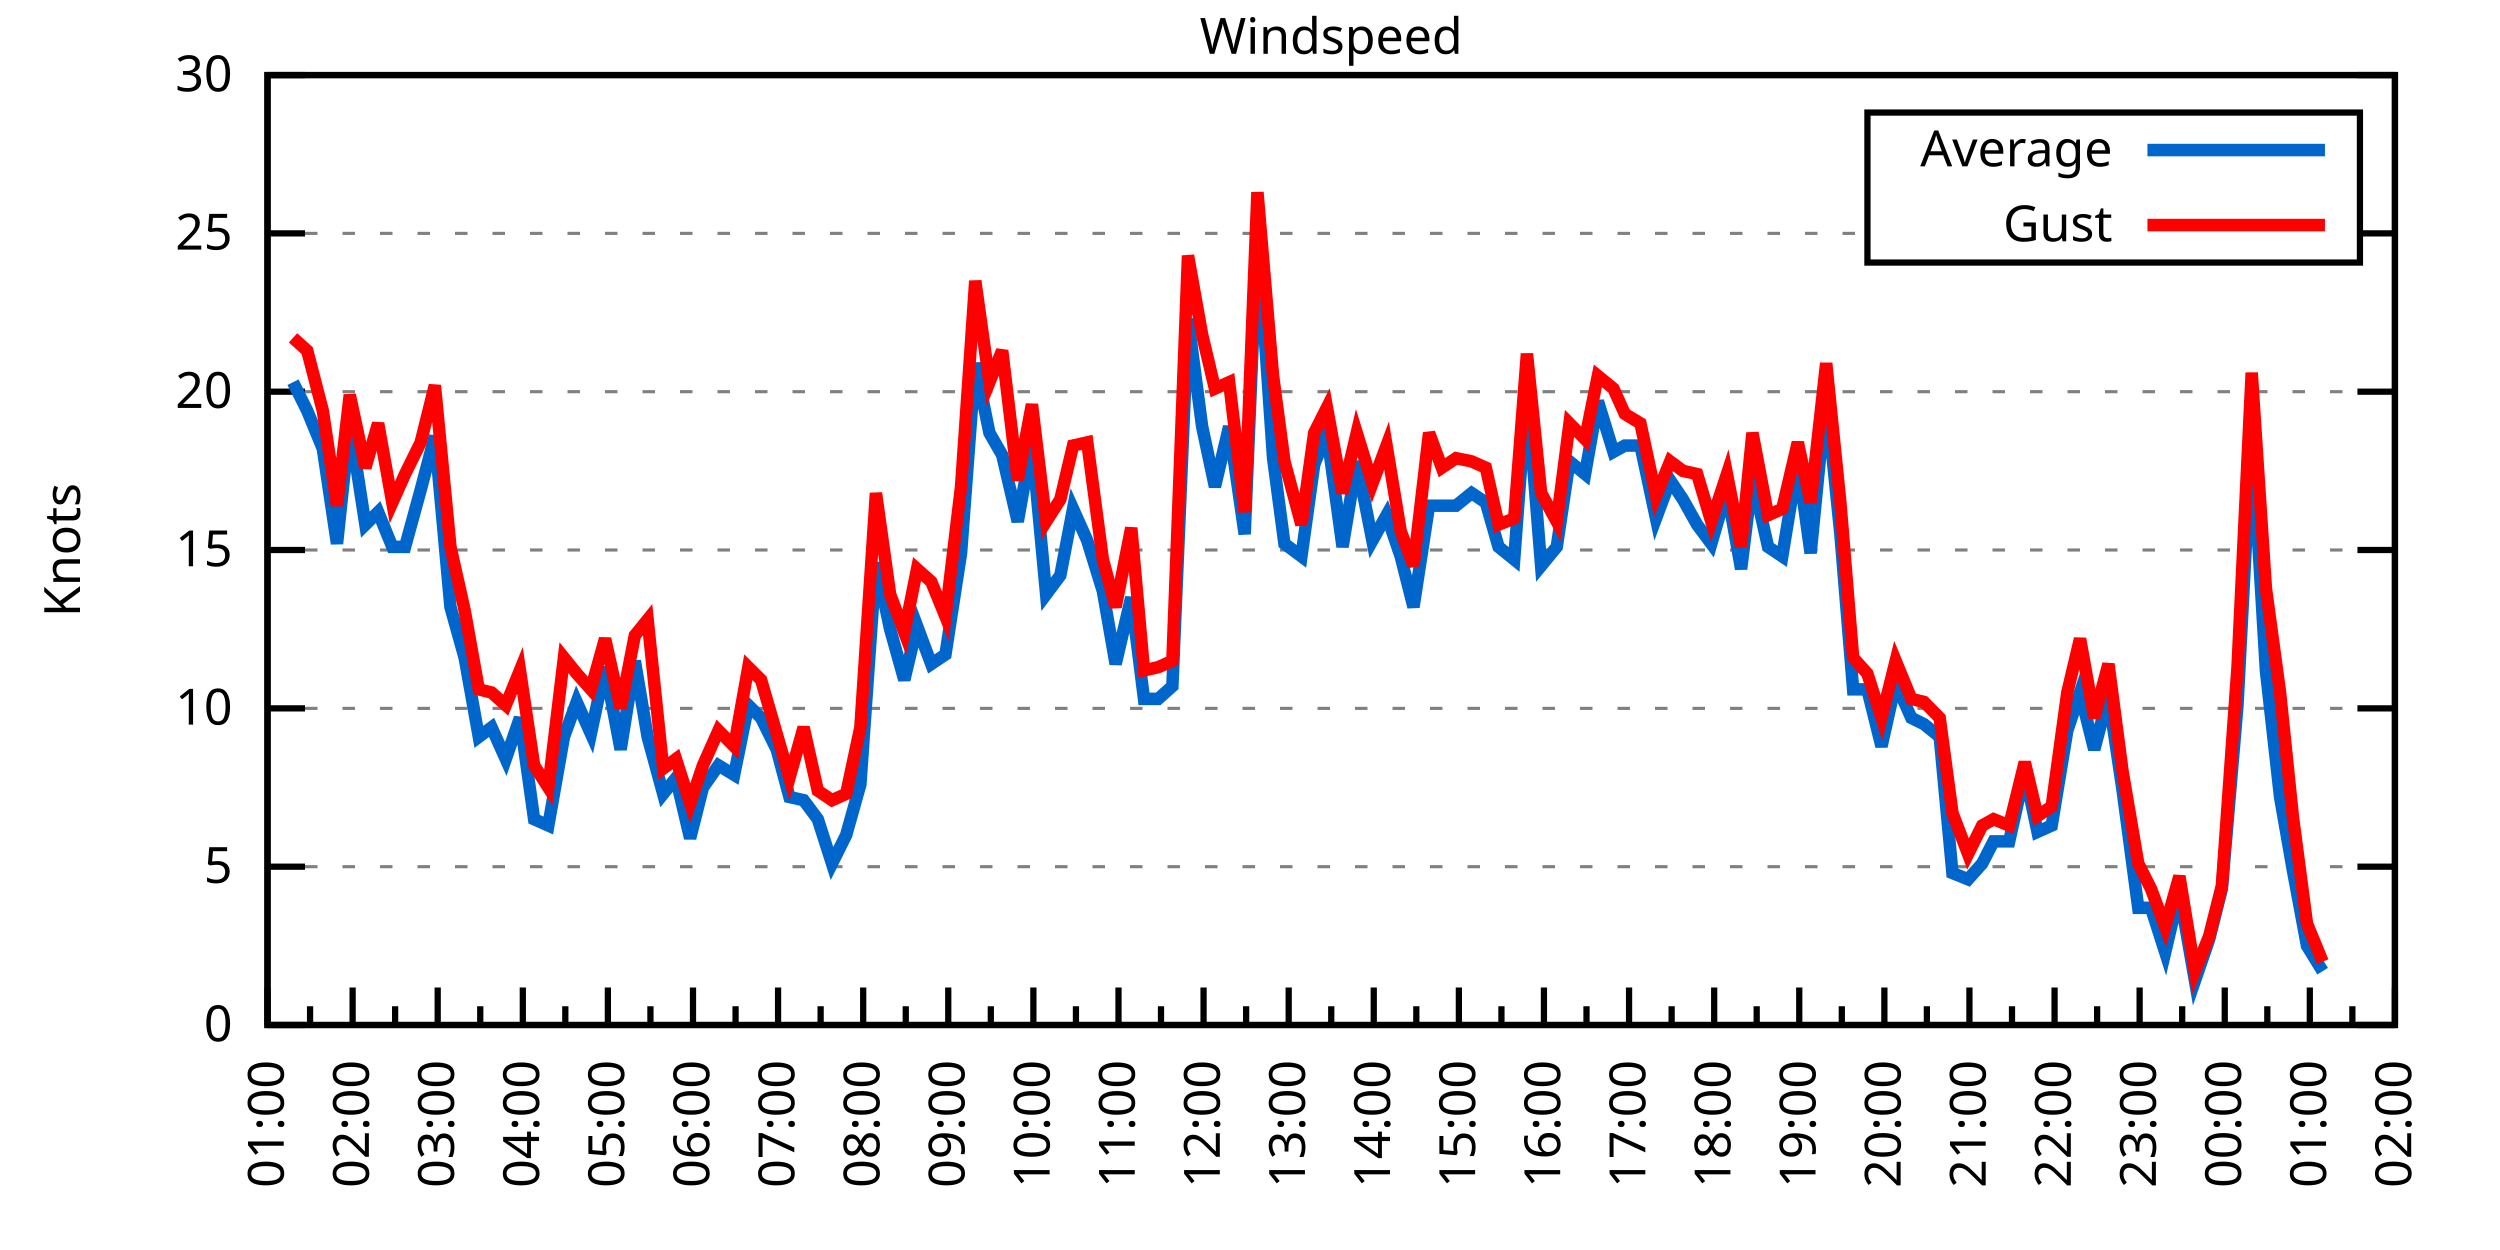
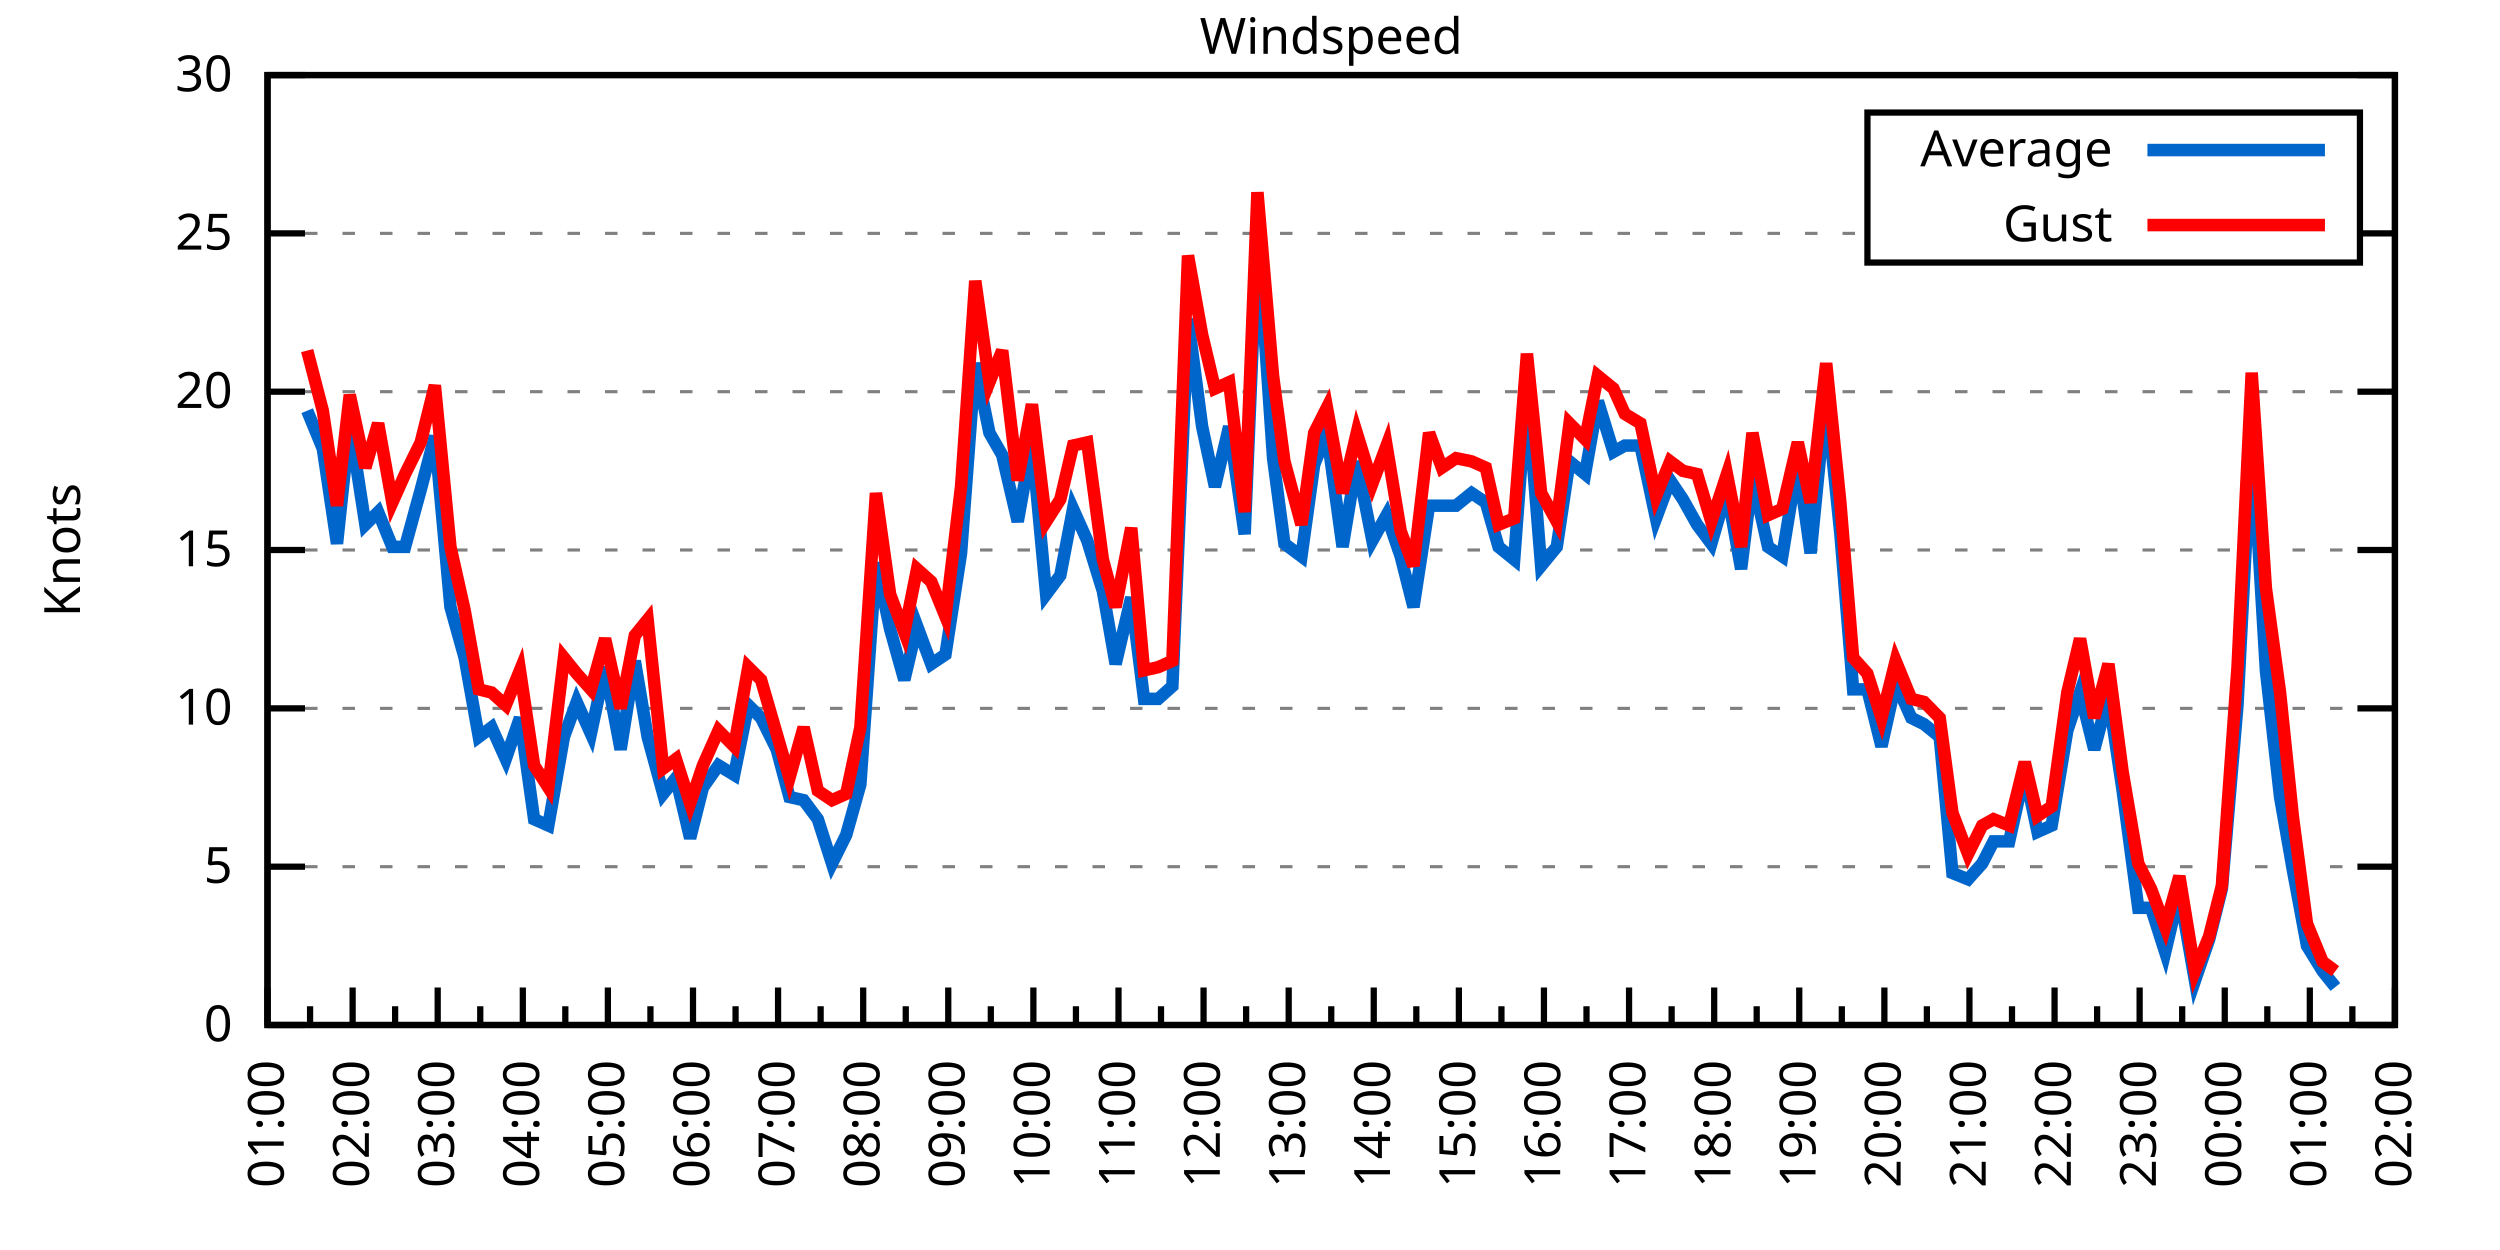
<svg xmlns="http://www.w3.org/2000/svg" xmlns:xlink="http://www.w3.org/1999/xlink" width="400" height="200" viewBox="0 0 400 200">
  <g id="gnuplot_canvas">
    <rect x="0" y="0" width="400" height="200" fill="none" />
    <defs>
      <circle id="gpDot" r="0.5" stroke-width="0.5" stroke="currentColor" />
      <path id="gpPt0" stroke-width="0.333" stroke="currentColor" d="M-1,0 h2 M0,-1 v2" />
      <path id="gpPt1" stroke-width="0.333" stroke="currentColor" d="M-1,-1 L1,1 M1,-1 L-1,1" />
      <path id="gpPt2" stroke-width="0.333" stroke="currentColor" d="M-1,0 L1,0 M0,-1 L0,1 M-1,-1 L1,1 M-1,1 L1,-1" />
      <rect id="gpPt3" stroke-width="0.333" stroke="currentColor" x="-1" y="-1" width="2" height="2" />
      <rect id="gpPt4" stroke-width="0.333" stroke="currentColor" fill="currentColor" x="-1" y="-1" width="2" height="2" />
      <circle id="gpPt5" stroke-width="0.333" stroke="currentColor" cx="0" cy="0" r="1" />
      <use xlink:href="#gpPt5" id="gpPt6" fill="currentColor" stroke="none" />
      <path id="gpPt7" stroke-width="0.333" stroke="currentColor" d="M0,-1.33 L-1.33,0.67 L1.33,0.67 z" />
      <use xlink:href="#gpPt7" id="gpPt8" fill="currentColor" stroke="none" />
      <use xlink:href="#gpPt7" id="gpPt9" stroke="currentColor" transform="rotate(180)" />
      <use xlink:href="#gpPt9" id="gpPt10" fill="currentColor" stroke="none" />
      <use xlink:href="#gpPt3" id="gpPt11" stroke="currentColor" transform="rotate(45)" />
      <use xlink:href="#gpPt11" id="gpPt12" fill="currentColor" stroke="none" />
      <path id="gpPt13" stroke-width="0.333" stroke="currentColor" d="M0,1.330 L1.265,0.411 L0.782,-1.067 L-0.782,-1.076 L-1.265,0.411 z" />
      <use xlink:href="#gpPt13" id="gpPt14" fill="currentColor" stroke="none" />
      <filter id="textbox" filterUnits="objectBoundingBox" x="0" y="0" height="1" width="1">
        <feFlood flood-color="white" flood-opacity="1" result="bgnd" />
        <feComposite in="SourceGraphic" in2="bgnd" operator="atop" />
      </filter>
      <filter id="greybox" filterUnits="objectBoundingBox" x="0" y="0" height="1" width="1">
        <feFlood flood-color="lightgrey" flood-opacity="1" result="grey" />
        <feComposite in="SourceGraphic" in2="grey" operator="atop" />
      </filter>
    </defs>
    <g fill="none" color="white" stroke="currentColor" stroke-width="1.00" stroke-linecap="butt" stroke-linejoin="miter">
</g>
    <g fill="none" color="black" stroke="currentColor" stroke-width="1.00" stroke-linecap="butt" stroke-linejoin="miter">
      <g stroke="none" shape-rendering="crispEdges">
        <polygon fill="rgb(255, 255, 255)" points="42.80,164.00 383.18,164.00 383.18,12.02 42.80,12.02 " />
      </g>
    </g>
    <g fill="none" color="black" stroke="currentColor" stroke-width="1.00" stroke-linecap="butt" stroke-linejoin="miter">
</g>
    <g fill="none" color="black" stroke="black" stroke-width="0.50" stroke-linecap="butt" stroke-linejoin="miter">
</g>
    <g fill="none" color="gray" stroke="currentColor" stroke-width="0.50" stroke-linecap="butt" stroke-linejoin="miter">
      <path stroke="gray" stroke-dasharray="2,4" class="gridline" d="M42.80,164.00 L383.19,164.00  " />
    </g>
    <g fill="none" color="gray" stroke="gray" stroke-width="1.00" stroke-linecap="butt" stroke-linejoin="miter">
</g>
    <g fill="none" color="black" stroke="currentColor" stroke-width="1.00" stroke-linecap="butt" stroke-linejoin="miter">
      <path stroke="black" d="M42.80,164.00 L48.80,164.00 M383.19,164.00 L377.19,164.00  " />
      <g transform="translate(37.20,166.60)" stroke="none" fill="black" font-family="Sans" font-size="8.00" text-anchor="end">
        <text>
          <tspan font-family="Sans"> 0</tspan>
        </text>
      </g>
    </g>
    <g fill="none" color="black" stroke="currentColor" stroke-width="1.00" stroke-linecap="butt" stroke-linejoin="miter">
</g>
    <g fill="none" color="black" stroke="black" stroke-width="0.50" stroke-linecap="butt" stroke-linejoin="miter">
</g>
    <g fill="none" color="gray" stroke="currentColor" stroke-width="0.50" stroke-linecap="butt" stroke-linejoin="miter">
      <path stroke="gray" stroke-dasharray="2,4" class="gridline" d="M42.80,138.67 L383.19,138.67  " />
    </g>
    <g fill="none" color="gray" stroke="gray" stroke-width="1.00" stroke-linecap="butt" stroke-linejoin="miter">
</g>
    <g fill="none" color="black" stroke="currentColor" stroke-width="1.00" stroke-linecap="butt" stroke-linejoin="miter">
      <path stroke="black" d="M42.80,138.67 L48.80,138.67 M383.19,138.67 L377.19,138.67  " />
      <g transform="translate(37.20,141.27)" stroke="none" fill="black" font-family="Sans" font-size="8.00" text-anchor="end">
        <text>
          <tspan font-family="Sans"> 5</tspan>
        </text>
      </g>
    </g>
    <g fill="none" color="black" stroke="currentColor" stroke-width="1.00" stroke-linecap="butt" stroke-linejoin="miter">
</g>
    <g fill="none" color="black" stroke="black" stroke-width="0.50" stroke-linecap="butt" stroke-linejoin="miter">
</g>
    <g fill="none" color="gray" stroke="currentColor" stroke-width="0.50" stroke-linecap="butt" stroke-linejoin="miter">
      <path stroke="gray" stroke-dasharray="2,4" class="gridline" d="M42.80,113.34 L383.19,113.34  " />
    </g>
    <g fill="none" color="gray" stroke="gray" stroke-width="1.00" stroke-linecap="butt" stroke-linejoin="miter">
</g>
    <g fill="none" color="black" stroke="currentColor" stroke-width="1.00" stroke-linecap="butt" stroke-linejoin="miter">
      <path stroke="black" d="M42.80,113.34 L48.80,113.34 M383.19,113.34 L377.19,113.34  " />
      <g transform="translate(37.20,115.94)" stroke="none" fill="black" font-family="Sans" font-size="8.00" text-anchor="end">
        <text>
          <tspan font-family="Sans"> 10</tspan>
        </text>
      </g>
    </g>
    <g fill="none" color="black" stroke="currentColor" stroke-width="1.00" stroke-linecap="butt" stroke-linejoin="miter">
</g>
    <g fill="none" color="black" stroke="black" stroke-width="0.50" stroke-linecap="butt" stroke-linejoin="miter">
</g>
    <g fill="none" color="gray" stroke="currentColor" stroke-width="0.50" stroke-linecap="butt" stroke-linejoin="miter">
      <path stroke="gray" stroke-dasharray="2,4" class="gridline" d="M42.80,88.00 L383.19,88.00  " />
    </g>
    <g fill="none" color="gray" stroke="gray" stroke-width="1.00" stroke-linecap="butt" stroke-linejoin="miter">
</g>
    <g fill="none" color="black" stroke="currentColor" stroke-width="1.00" stroke-linecap="butt" stroke-linejoin="miter">
      <path stroke="black" d="M42.80,88.00 L48.80,88.00 M383.19,88.00 L377.19,88.00  " />
      <g transform="translate(37.20,90.60)" stroke="none" fill="black" font-family="Sans" font-size="8.00" text-anchor="end">
        <text>
          <tspan font-family="Sans"> 15</tspan>
        </text>
      </g>
    </g>
    <g fill="none" color="black" stroke="currentColor" stroke-width="1.00" stroke-linecap="butt" stroke-linejoin="miter">
</g>
    <g fill="none" color="black" stroke="black" stroke-width="0.50" stroke-linecap="butt" stroke-linejoin="miter">
</g>
    <g fill="none" color="gray" stroke="currentColor" stroke-width="0.50" stroke-linecap="butt" stroke-linejoin="miter">
      <path stroke="gray" stroke-dasharray="2,4" class="gridline" d="M42.80,62.67 L383.19,62.67  " />
    </g>
    <g fill="none" color="gray" stroke="gray" stroke-width="1.00" stroke-linecap="butt" stroke-linejoin="miter">
</g>
    <g fill="none" color="black" stroke="currentColor" stroke-width="1.00" stroke-linecap="butt" stroke-linejoin="miter">
      <path stroke="black" d="M42.80,62.67 L48.80,62.67 M383.19,62.67 L377.19,62.67  " />
      <g transform="translate(37.20,65.27)" stroke="none" fill="black" font-family="Sans" font-size="8.00" text-anchor="end">
        <text>
          <tspan font-family="Sans"> 20</tspan>
        </text>
      </g>
    </g>
    <g fill="none" color="black" stroke="currentColor" stroke-width="1.00" stroke-linecap="butt" stroke-linejoin="miter">
</g>
    <g fill="none" color="black" stroke="black" stroke-width="0.50" stroke-linecap="butt" stroke-linejoin="miter">
</g>
    <g fill="none" color="gray" stroke="currentColor" stroke-width="0.50" stroke-linecap="butt" stroke-linejoin="miter">
      <path stroke="gray" stroke-dasharray="2,4" class="gridline" d="M42.80,37.34 L298.79,37.34 M377.59,37.34 L383.19,37.34  " />
    </g>
    <g fill="none" color="gray" stroke="gray" stroke-width="1.00" stroke-linecap="butt" stroke-linejoin="miter">
</g>
    <g fill="none" color="black" stroke="currentColor" stroke-width="1.00" stroke-linecap="butt" stroke-linejoin="miter">
      <path stroke="black" d="M42.80,37.34 L48.80,37.34 M383.19,37.34 L377.19,37.34  " />
      <g transform="translate(37.20,39.94)" stroke="none" fill="black" font-family="Sans" font-size="8.00" text-anchor="end">
        <text>
          <tspan font-family="Sans"> 25</tspan>
        </text>
      </g>
    </g>
    <g fill="none" color="black" stroke="currentColor" stroke-width="1.00" stroke-linecap="butt" stroke-linejoin="miter">
</g>
    <g fill="none" color="black" stroke="black" stroke-width="0.50" stroke-linecap="butt" stroke-linejoin="miter">
</g>
    <g fill="none" color="gray" stroke="currentColor" stroke-width="0.50" stroke-linecap="butt" stroke-linejoin="miter">
      <path stroke="gray" stroke-dasharray="2,4" class="gridline" d="M42.80,12.01 L383.19,12.01  " />
    </g>
    <g fill="none" color="gray" stroke="gray" stroke-width="1.00" stroke-linecap="butt" stroke-linejoin="miter">
</g>
    <g fill="none" color="black" stroke="currentColor" stroke-width="1.00" stroke-linecap="butt" stroke-linejoin="miter">
      <path stroke="black" d="M42.80,12.01 L48.80,12.01 M383.19,12.01 L377.19,12.01  " />
      <g transform="translate(37.20,14.61)" stroke="none" fill="black" font-family="Sans" font-size="8.00" text-anchor="end">
        <text>
          <tspan font-family="Sans"> 30</tspan>
        </text>
      </g>
    </g>
    <g fill="none" color="black" stroke="currentColor" stroke-width="1.00" stroke-linecap="butt" stroke-linejoin="miter">
      <path stroke="black" d="M42.80,164.00 L42.80,158.00  " />
      <g transform="translate(45.40,169.60) rotate(270)" stroke="none" fill="black" font-family="Sans" font-size="8.00" text-anchor="end">
        <text>
          <tspan font-family="Sans">01:00</tspan>
        </text>
      </g>
    </g>
    <g fill="none" color="black" stroke="currentColor" stroke-width="1.00" stroke-linecap="butt" stroke-linejoin="miter">
      <path stroke="black" d="M49.61,164.00 L49.61,161.00 M56.42,164.00 L56.42,158.00  " />
      <g transform="translate(59.02,169.60) rotate(270)" stroke="none" fill="black" font-family="Sans" font-size="8.00" text-anchor="end">
        <text>
          <tspan font-family="Sans">02:00</tspan>
        </text>
      </g>
    </g>
    <g fill="none" color="black" stroke="currentColor" stroke-width="1.00" stroke-linecap="butt" stroke-linejoin="miter">
      <path stroke="black" d="M63.22,164.00 L63.22,161.00 M70.03,164.00 L70.03,158.00  " />
      <g transform="translate(72.63,169.60) rotate(270)" stroke="none" fill="black" font-family="Sans" font-size="8.00" text-anchor="end">
        <text>
          <tspan font-family="Sans">03:00</tspan>
        </text>
      </g>
    </g>
    <g fill="none" color="black" stroke="currentColor" stroke-width="1.00" stroke-linecap="butt" stroke-linejoin="miter">
      <path stroke="black" d="M76.84,164.00 L76.84,161.00 M83.65,164.00 L83.65,158.00  " />
      <g transform="translate(86.25,169.60) rotate(270)" stroke="none" fill="black" font-family="Sans" font-size="8.00" text-anchor="end">
        <text>
          <tspan font-family="Sans">04:00</tspan>
        </text>
      </g>
    </g>
    <g fill="none" color="black" stroke="currentColor" stroke-width="1.00" stroke-linecap="butt" stroke-linejoin="miter">
      <path stroke="black" d="M90.45,164.00 L90.45,161.00 M97.26,164.00 L97.26,158.00  " />
      <g transform="translate(99.86,169.60) rotate(270)" stroke="none" fill="black" font-family="Sans" font-size="8.00" text-anchor="end">
        <text>
          <tspan font-family="Sans">05:00</tspan>
        </text>
      </g>
    </g>
    <g fill="none" color="black" stroke="currentColor" stroke-width="1.00" stroke-linecap="butt" stroke-linejoin="miter">
      <path stroke="black" d="M104.07,164.00 L104.07,161.00 M110.88,164.00 L110.88,158.00  " />
      <g transform="translate(113.48,169.60) rotate(270)" stroke="none" fill="black" font-family="Sans" font-size="8.00" text-anchor="end">
        <text>
          <tspan font-family="Sans">06:00</tspan>
        </text>
      </g>
    </g>
    <g fill="none" color="black" stroke="currentColor" stroke-width="1.00" stroke-linecap="butt" stroke-linejoin="miter">
      <path stroke="black" d="M117.69,164.00 L117.69,161.00 M124.49,164.00 L124.49,158.00  " />
      <g transform="translate(127.09,169.60) rotate(270)" stroke="none" fill="black" font-family="Sans" font-size="8.00" text-anchor="end">
        <text>
          <tspan font-family="Sans">07:00</tspan>
        </text>
      </g>
    </g>
    <g fill="none" color="black" stroke="currentColor" stroke-width="1.00" stroke-linecap="butt" stroke-linejoin="miter">
      <path stroke="black" d="M131.30,164.00 L131.30,161.00 M138.11,164.00 L138.11,158.00  " />
      <g transform="translate(140.71,169.60) rotate(270)" stroke="none" fill="black" font-family="Sans" font-size="8.00" text-anchor="end">
        <text>
          <tspan font-family="Sans">08:00</tspan>
        </text>
      </g>
    </g>
    <g fill="none" color="black" stroke="currentColor" stroke-width="1.00" stroke-linecap="butt" stroke-linejoin="miter">
      <path stroke="black" d="M144.92,164.00 L144.92,161.00 M151.72,164.00 L151.72,158.00  " />
      <g transform="translate(154.32,169.60) rotate(270)" stroke="none" fill="black" font-family="Sans" font-size="8.00" text-anchor="end">
        <text>
          <tspan font-family="Sans">09:00</tspan>
        </text>
      </g>
    </g>
    <g fill="none" color="black" stroke="currentColor" stroke-width="1.00" stroke-linecap="butt" stroke-linejoin="miter">
      <path stroke="black" d="M158.53,164.00 L158.53,161.00 M165.34,164.00 L165.34,158.00  " />
      <g transform="translate(167.94,169.60) rotate(270)" stroke="none" fill="black" font-family="Sans" font-size="8.00" text-anchor="end">
        <text>
          <tspan font-family="Sans">10:00</tspan>
        </text>
      </g>
    </g>
    <g fill="none" color="black" stroke="currentColor" stroke-width="1.00" stroke-linecap="butt" stroke-linejoin="miter">
      <path stroke="black" d="M172.15,164.00 L172.15,161.00 M178.96,164.00 L178.96,158.00  " />
      <g transform="translate(181.56,169.60) rotate(270)" stroke="none" fill="black" font-family="Sans" font-size="8.00" text-anchor="end">
        <text>
          <tspan font-family="Sans">11:00</tspan>
        </text>
      </g>
    </g>
    <g fill="none" color="black" stroke="currentColor" stroke-width="1.00" stroke-linecap="butt" stroke-linejoin="miter">
      <path stroke="black" d="M185.76,164.00 L185.76,161.00 M192.57,164.00 L192.57,158.00  " />
      <g transform="translate(195.17,169.60) rotate(270)" stroke="none" fill="black" font-family="Sans" font-size="8.00" text-anchor="end">
        <text>
          <tspan font-family="Sans">12:00</tspan>
        </text>
      </g>
    </g>
    <g fill="none" color="black" stroke="currentColor" stroke-width="1.00" stroke-linecap="butt" stroke-linejoin="miter">
      <path stroke="black" d="M199.38,164.00 L199.38,161.00 M206.19,164.00 L206.19,158.00  " />
      <g transform="translate(208.79,169.60) rotate(270)" stroke="none" fill="black" font-family="Sans" font-size="8.00" text-anchor="end">
        <text>
          <tspan font-family="Sans">13:00</tspan>
        </text>
      </g>
    </g>
    <g fill="none" color="black" stroke="currentColor" stroke-width="1.00" stroke-linecap="butt" stroke-linejoin="miter">
      <path stroke="black" d="M213.00,164.00 L213.00,161.00 M219.80,164.00 L219.80,158.00  " />
      <g transform="translate(222.40,169.60) rotate(270)" stroke="none" fill="black" font-family="Sans" font-size="8.00" text-anchor="end">
        <text>
          <tspan font-family="Sans">14:00</tspan>
        </text>
      </g>
    </g>
    <g fill="none" color="black" stroke="currentColor" stroke-width="1.00" stroke-linecap="butt" stroke-linejoin="miter">
      <path stroke="black" d="M226.61,164.00 L226.61,161.00 M233.42,164.00 L233.42,158.00  " />
      <g transform="translate(236.02,169.60) rotate(270)" stroke="none" fill="black" font-family="Sans" font-size="8.00" text-anchor="end">
        <text>
          <tspan font-family="Sans">15:00</tspan>
        </text>
      </g>
    </g>
    <g fill="none" color="black" stroke="currentColor" stroke-width="1.00" stroke-linecap="butt" stroke-linejoin="miter">
      <path stroke="black" d="M240.23,164.00 L240.23,161.00 M247.03,164.00 L247.03,158.00  " />
      <g transform="translate(249.63,169.60) rotate(270)" stroke="none" fill="black" font-family="Sans" font-size="8.00" text-anchor="end">
        <text>
          <tspan font-family="Sans">16:00</tspan>
        </text>
      </g>
    </g>
    <g fill="none" color="black" stroke="currentColor" stroke-width="1.00" stroke-linecap="butt" stroke-linejoin="miter">
      <path stroke="black" d="M253.84,164.00 L253.84,161.00 M260.65,164.00 L260.65,158.00  " />
      <g transform="translate(263.25,169.60) rotate(270)" stroke="none" fill="black" font-family="Sans" font-size="8.00" text-anchor="end">
        <text>
          <tspan font-family="Sans">17:00</tspan>
        </text>
      </g>
    </g>
    <g fill="none" color="black" stroke="currentColor" stroke-width="1.00" stroke-linecap="butt" stroke-linejoin="miter">
      <path stroke="black" d="M267.46,164.00 L267.46,161.00 M274.27,164.00 L274.27,158.00  " />
      <g transform="translate(276.87,169.60) rotate(270)" stroke="none" fill="black" font-family="Sans" font-size="8.00" text-anchor="end">
        <text>
          <tspan font-family="Sans">18:00</tspan>
        </text>
      </g>
    </g>
    <g fill="none" color="black" stroke="currentColor" stroke-width="1.00" stroke-linecap="butt" stroke-linejoin="miter">
      <path stroke="black" d="M281.07,164.00 L281.07,161.00 M287.88,164.00 L287.88,158.00  " />
      <g transform="translate(290.48,169.60) rotate(270)" stroke="none" fill="black" font-family="Sans" font-size="8.00" text-anchor="end">
        <text>
          <tspan font-family="Sans">19:00</tspan>
        </text>
      </g>
    </g>
    <g fill="none" color="black" stroke="currentColor" stroke-width="1.00" stroke-linecap="butt" stroke-linejoin="miter">
      <path stroke="black" d="M294.69,164.00 L294.69,161.00 M301.50,164.00 L301.50,158.00  " />
      <g transform="translate(304.10,169.60) rotate(270)" stroke="none" fill="black" font-family="Sans" font-size="8.00" text-anchor="end">
        <text>
          <tspan font-family="Sans">20:00</tspan>
        </text>
      </g>
    </g>
    <g fill="none" color="black" stroke="currentColor" stroke-width="1.00" stroke-linecap="butt" stroke-linejoin="miter">
      <path stroke="black" d="M308.30,164.00 L308.30,161.00 M315.11,164.00 L315.11,158.00  " />
      <g transform="translate(317.71,169.60) rotate(270)" stroke="none" fill="black" font-family="Sans" font-size="8.00" text-anchor="end">
        <text>
          <tspan font-family="Sans">21:00</tspan>
        </text>
      </g>
    </g>
    <g fill="none" color="black" stroke="currentColor" stroke-width="1.00" stroke-linecap="butt" stroke-linejoin="miter">
      <path stroke="black" d="M321.92,164.00 L321.92,161.00 M328.73,164.00 L328.73,158.00  " />
      <g transform="translate(331.33,169.60) rotate(270)" stroke="none" fill="black" font-family="Sans" font-size="8.00" text-anchor="end">
        <text>
          <tspan font-family="Sans">22:00</tspan>
        </text>
      </g>
    </g>
    <g fill="none" color="black" stroke="currentColor" stroke-width="1.00" stroke-linecap="butt" stroke-linejoin="miter">
      <path stroke="black" d="M335.54,164.00 L335.54,161.00 M342.34,164.00 L342.34,158.00  " />
      <g transform="translate(344.94,169.60) rotate(270)" stroke="none" fill="black" font-family="Sans" font-size="8.00" text-anchor="end">
        <text>
          <tspan font-family="Sans">23:00</tspan>
        </text>
      </g>
    </g>
    <g fill="none" color="black" stroke="currentColor" stroke-width="1.00" stroke-linecap="butt" stroke-linejoin="miter">
      <path stroke="black" d="M349.15,164.00 L349.15,161.00 M355.96,164.00 L355.96,158.00  " />
      <g transform="translate(358.56,169.60) rotate(270)" stroke="none" fill="black" font-family="Sans" font-size="8.00" text-anchor="end">
        <text>
          <tspan font-family="Sans">00:00</tspan>
        </text>
      </g>
    </g>
    <g fill="none" color="black" stroke="currentColor" stroke-width="1.00" stroke-linecap="butt" stroke-linejoin="miter">
      <path stroke="black" d="M362.77,164.00 L362.77,161.00 M369.57,164.00 L369.57,158.00  " />
      <g transform="translate(372.17,169.60) rotate(270)" stroke="none" fill="black" font-family="Sans" font-size="8.00" text-anchor="end">
        <text>
          <tspan font-family="Sans">01:00</tspan>
        </text>
      </g>
    </g>
    <g fill="none" color="black" stroke="currentColor" stroke-width="1.00" stroke-linecap="butt" stroke-linejoin="miter">
      <path stroke="black" d="M376.38,164.00 L376.38,161.00 M383.19,164.00 L383.19,158.00  " />
      <g transform="translate(385.79,169.60) rotate(270)" stroke="none" fill="black" font-family="Sans" font-size="8.00" text-anchor="end">
        <text>
          <tspan font-family="Sans">02:00</tspan>
        </text>
      </g>
    </g>
    <g fill="none" color="black" stroke="currentColor" stroke-width="1.00" stroke-linecap="butt" stroke-linejoin="miter">
</g>
    <g fill="none" color="black" stroke="currentColor" stroke-width="1.00" stroke-linecap="butt" stroke-linejoin="miter">
      <path stroke="black" d="M42.80,12.01 L42.80,164.00 L383.19,164.00 L383.19,12.01 L42.80,12.01 Z  " />
    </g>
    <g fill="none" color="black" stroke="currentColor" stroke-width="1.00" stroke-linecap="butt" stroke-linejoin="miter">
      <g transform="translate(12.80,88.01) rotate(270)" stroke="none" fill="black" font-family="Sans" font-size="8.00" text-anchor="middle">
        <text>
          <tspan font-family="Sans">Knots</tspan>
        </text>
      </g>
    </g>
    <g fill="none" color="black" stroke="currentColor" stroke-width="1.00" stroke-linecap="butt" stroke-linejoin="miter">
</g>
    <g fill="none" color="black" stroke="currentColor" stroke-width="1.00" stroke-linecap="butt" stroke-linejoin="miter">
      <path stroke="black" d="M298.79,42.01 L298.79,18.01 L377.59,18.01 L377.59,42.01 L298.79,42.01 Z  " />
    </g>
    <g id="Windspeed_plot_1">
      <g fill="none" color="white" stroke="black" stroke-width="2.00" stroke-linecap="butt" stroke-linejoin="miter">
</g>
      <g fill="none" color="black" stroke="currentColor" stroke-width="2.00" stroke-linecap="butt" stroke-linejoin="miter">
        <g transform="translate(337.99,26.61)" stroke="none" fill="black" font-family="Sans" font-size="8.00" text-anchor="end">
          <text>
            <tspan font-family="Sans">Average</tspan>
          </text>
        </g>
      </g>
      <g fill="none" color="black" stroke="currentColor" stroke-width="2.00" stroke-linecap="butt" stroke-linejoin="miter">
-         <path stroke="rgb(  0, 102, 204)" d="M343.59,24.01 L371.99,24.01 M46.88,61.15 L49.15,65.71 L51.65,71.79 L53.92,86.99 L55.96,67.74 L58.46,83.95   L60.50,81.93 L62.77,87.50 L64.81,87.50 L67.31,78.38 L69.58,69.77 L72.07,97.12 L74.34,105.23 L76.61,117.90   L78.65,116.38 L80.92,121.44 L83.19,114.86 L85.46,131.07 L87.73,132.08 L90.23,117.90 L92.27,112.32 L94.54,117.39   L96.81,106.75 L99.30,119.92 L101.57,105.74 L103.62,117.90 L106.11,127.02 L108.15,124.48 L110.42,134.11 L112.47,126.00   L114.96,122.46 L117.46,123.98 L119.73,112.83 L121.77,114.86 L124.27,119.92 L126.31,127.52 L128.58,128.03 L130.85,131.07   L133.12,138.16 L135.39,133.60 L137.66,125.50 L140.15,90.03 L142.42,100.67 L144.69,108.78 L146.73,100.16 L149.00,106.24   L151.27,104.72 L153.77,88.51 L156.04,58.11 L158.31,69.26 L160.35,72.81 L162.84,83.45 L165.11,70.78 L167.38,95.10   L169.65,92.06 L171.69,81.42 L173.96,86.49 L176.46,94.59 L178.50,106.24 L181.00,95.60 L183.04,111.82 L185.31,111.82   L187.58,109.79 L190.08,51.02 L192.34,68.25 L194.39,77.87 L196.66,68.25 L199.15,85.47 L201.19,36.84 L203.69,73.31   L205.51,86.99 L208.23,89.02 L210.27,74.33 L212.31,69.26 L214.81,87.50 L217.08,73.82 L219.58,86.49 L221.85,82.43   L224.11,89.02 L226.16,97.12 L228.65,80.91 L230.70,80.91 L232.96,80.91 L235.46,78.89 L237.73,80.41 L239.77,87.50   L242.27,89.52 L244.31,62.17 L246.58,90.54 L249.08,87.50 L251.12,73.82 L253.61,75.85 L255.66,64.19 L258.15,72.30   L259.97,71.29 L262.47,71.29 L264.96,82.94 L267.23,76.86 L269.27,79.90 L271.54,83.95 L273.81,86.99 L276.31,78.38   L278.58,91.04 L280.39,76.35 L282.89,87.50 L285.16,89.02 L287.65,73.82 L289.70,88.51 L292.19,63.18 L294.46,85.47   L296.50,110.30 L298.77,110.30 L301.04,119.42 L303.31,109.28 L305.81,114.86 L307.85,115.87 L310.35,117.90 L312.39,139.68   L314.89,140.69 L317.15,138.16 L318.97,134.62 L321.47,134.62 L323.96,123.47 L326.00,133.10 L328.27,132.08 L330.77,116.88   L332.81,110.80 L335.08,119.92 L337.35,111.31 L339.62,126.51 L342.12,145.25 L344.16,145.25 L346.43,152.35 L348.70,142.72   L351.19,156.91 L353.46,150.32 L355.50,142.21 L358.00,112.83 L360.27,69.26 L362.54,107.26 L364.81,127.52 L366.85,139.17   L369.12,151.33 L371.62,155.39  " />
+         <path stroke="rgb(  0, 102, 204)" d="M343.59,24.01 L371.99,24.01 M49.15,65.71 L51.65,71.79 L53.92,86.99 L55.96,67.74 L58.46,83.95 L60.50,81.93   L62.77,87.50 L64.81,87.50 L67.31,78.38 L69.58,69.77 L72.07,97.12 L74.34,105.23 L76.61,117.90 L78.65,116.38   L80.92,121.44 L83.19,114.86 L85.46,131.07 L87.73,132.08 L90.23,117.90 L92.27,112.32 L94.54,117.39 L96.81,106.75   L99.30,119.92 L101.57,105.74 L103.62,117.90 L106.11,127.02 L108.15,124.48 L110.42,134.11 L112.47,126.00 L114.96,122.46   L117.46,123.98 L119.73,112.83 L121.77,114.86 L124.27,119.92 L126.31,127.52 L128.58,128.03 L130.85,131.07 L133.12,138.16   L135.39,133.60 L137.66,125.50 L140.15,90.03 L142.42,100.67 L144.69,108.78 L146.73,100.16 L149.00,106.24 L151.27,104.72   L153.77,88.51 L156.04,58.11 L158.31,69.26 L160.35,72.81 L162.84,83.45 L165.11,70.78 L167.38,95.10 L169.65,92.06   L171.69,81.42 L173.96,86.49 L176.46,94.59 L178.50,106.24 L181.00,95.60 L183.04,111.82 L185.31,111.82 L187.58,109.79   L190.08,51.02 L192.34,68.25 L194.39,77.87 L196.66,68.25 L199.15,85.47 L201.19,36.84 L203.69,73.31 L205.51,86.99   L208.23,89.02 L210.27,74.33 L212.31,69.26 L214.81,87.50 L217.08,73.82 L219.58,86.49 L221.85,82.43 L224.11,89.02   L226.16,97.12 L228.65,80.91 L230.70,80.91 L232.96,80.91 L235.46,78.89 L237.73,80.41 L239.77,87.50 L242.27,89.52   L244.31,62.17 L246.58,90.54 L249.08,87.50 L251.12,73.82 L253.61,75.85 L255.66,64.19 L258.15,72.30 L259.97,71.29   L262.47,71.29 L264.96,82.94 L267.23,76.86 L269.27,79.90 L271.54,83.95 L273.81,86.99 L276.31,78.38 L278.58,91.04   L280.39,76.35 L282.89,87.50 L285.16,89.02 L287.65,73.82 L289.70,88.51 L292.19,63.18 L294.46,85.47 L296.50,110.30   L298.77,110.30 L301.04,119.42 L303.31,109.28 L305.81,114.86 L307.85,115.87 L310.35,117.90 L312.39,139.68 L314.89,140.69   L317.15,138.16 L318.97,134.62 L321.47,134.62 L323.96,123.47 L326.00,133.10 L328.27,132.08 L330.77,116.88 L332.81,110.80   L335.08,119.92 L337.35,111.31 L339.62,126.51 L342.12,145.25 L344.16,145.25 L346.43,152.35 L348.70,142.72 L351.19,156.91   L353.46,150.32 L355.50,142.21 L358.00,112.83 L360.27,69.26 L362.54,107.26 L364.81,127.52 L366.85,139.17 L369.12,151.33   L371.62,155.39 L373.66,157.92  " />
      </g>
    </g>
    <g id="Windspeed_plot_2">
      <g fill="none" color="black" stroke="currentColor" stroke-width="2.00" stroke-linecap="butt" stroke-linejoin="miter">
        <g transform="translate(337.99,38.61)" stroke="none" fill="black" font-family="Sans" font-size="8.00" text-anchor="end">
          <text>
            <tspan font-family="Sans">Gust</tspan>
          </text>
        </g>
      </g>
      <g fill="none" color="black" stroke="currentColor" stroke-width="2.00" stroke-linecap="butt" stroke-linejoin="miter">
-         <path stroke="rgb(255,   0,   0)" d="M343.59,36.01 L371.99,36.01 M46.88,54.06 L49.15,56.09 L51.65,65.71 L53.92,80.91 L55.96,63.18 L58.46,74.83   L60.50,67.74 L62.77,80.41 L64.81,75.85 L67.31,70.78 L69.58,61.66 L72.07,87.50 L74.34,97.63 L76.61,110.30   L78.65,110.80 L80.92,112.83 L83.19,107.26 L85.46,122.46 L87.73,126.00 L90.23,105.23 L92.27,107.76 L94.54,110.30   L96.81,102.19 L99.30,113.34 L101.57,101.68 L103.62,99.15 L106.11,122.96 L108.15,121.44 L110.42,128.54 L112.47,122.46   L114.96,116.88 L117.46,119.42 L119.73,106.75 L121.77,108.78 L124.27,117.39 L126.31,124.48 L128.58,116.38 L130.85,126.51   L133.12,128.03 L135.39,127.02 L137.66,116.38 L140.15,78.89 L142.42,95.10 L144.69,101.18 L146.73,91.04 L149.00,93.07   L151.27,98.64 L153.77,77.87 L156.04,44.94 L158.31,61.15 L160.35,56.09 L162.84,76.86 L165.11,64.70 L167.38,83.45   L169.65,79.90 L171.69,71.29 L173.96,70.78 L176.46,89.52 L178.50,97.12 L181.00,84.46 L183.04,107.26 L185.31,106.75   L187.58,105.74 L190.08,40.89 L192.34,53.55 L194.39,62.17 L196.66,61.15 L199.15,81.93 L201.19,30.76 L203.69,60.14   L205.51,73.82 L208.23,83.95 L210.27,69.26 L212.31,65.21 L214.81,78.89 L217.08,69.26 L219.58,77.37 L221.85,71.29   L224.11,84.97 L226.16,90.54 L228.65,69.26 L230.70,74.83 L232.96,73.31 L235.46,73.82 L237.73,74.83 L239.77,83.95   L242.27,82.94 L244.31,56.59 L246.58,78.89 L249.08,83.45 L251.12,67.74 L253.61,70.27 L255.66,60.14 L258.15,62.17   L259.97,66.22 L262.47,67.74 L264.96,79.39 L267.23,73.82 L269.27,75.34 L271.54,75.85 L273.81,83.45 L276.31,75.85   L278.58,87.50 L280.39,69.26 L282.89,82.43 L285.16,81.42 L287.65,70.78 L289.70,80.41 L292.19,58.11 L294.46,80.41   L296.50,105.23 L298.77,107.76 L301.04,114.86 L303.31,105.74 L305.81,111.82 L307.85,112.32 L310.35,114.86 L312.39,130.06   L314.89,136.64 L317.15,132.08 L318.97,131.07 L321.47,132.08 L323.96,121.95 L326.00,130.56 L328.27,129.04 L330.77,110.80   L332.81,102.19 L335.08,114.86 L337.35,106.24 L339.62,123.47 L342.12,138.16 L344.16,142.21 L346.43,148.29 L348.70,140.19   L351.19,155.39 L353.46,149.81 L355.50,141.71 L358.00,106.75 L360.27,59.63 L362.54,94.08 L364.81,110.80 L366.85,130.56   L369.12,147.79 L371.62,153.87  " />
+         <path stroke="rgb(255,   0,   0)" d="M343.59,36.01 L371.99,36.01 M49.15,56.09 L51.65,65.71 L53.92,80.91 L55.96,63.18 L58.46,74.83 L60.50,67.74   L62.77,80.41 L64.81,75.85 L67.31,70.78 L69.58,61.66 L72.07,87.50 L74.34,97.63 L76.61,110.30 L78.65,110.80   L80.92,112.83 L83.19,107.26 L85.46,122.46 L87.73,126.00 L90.23,105.23 L92.27,107.76 L94.54,110.30 L96.81,102.19   L99.30,113.34 L101.57,101.68 L103.62,99.15 L106.11,122.96 L108.15,121.44 L110.42,128.54 L112.47,122.46 L114.96,116.88   L117.46,119.42 L119.73,106.75 L121.77,108.78 L124.27,117.39 L126.31,124.48 L128.58,116.38 L130.85,126.51 L133.12,128.03   L135.39,127.02 L137.66,116.38 L140.15,78.89 L142.42,95.10 L144.69,101.18 L146.73,91.04 L149.00,93.07 L151.27,98.64   L153.77,77.87 L156.04,44.94 L158.31,61.15 L160.35,56.09 L162.84,76.86 L165.11,64.70 L167.38,83.45 L169.65,79.90   L171.69,71.29 L173.96,70.78 L176.46,89.52 L178.50,97.12 L181.00,84.46 L183.04,107.26 L185.31,106.75 L187.58,105.74   L190.08,40.89 L192.34,53.55 L194.39,62.17 L196.66,61.15 L199.15,81.93 L201.19,30.76 L203.69,60.14 L205.51,73.82   L208.23,83.95 L210.27,69.26 L212.31,65.21 L214.81,78.89 L217.08,69.26 L219.58,77.37 L221.85,71.29 L224.11,84.97   L226.16,90.54 L228.65,69.26 L230.70,74.83 L232.96,73.31 L235.46,73.82 L237.73,74.83 L239.77,83.95 L242.27,82.94   L244.31,56.59 L246.58,78.89 L249.08,83.45 L251.12,67.74 L253.61,70.27 L255.66,60.14 L258.15,62.17 L259.97,66.22   L262.47,67.74 L264.96,79.39 L267.23,73.82 L269.27,75.34 L271.54,75.85 L273.81,83.45 L276.31,75.85 L278.58,87.50   L280.39,69.26 L282.89,82.43 L285.16,81.42 L287.65,70.78 L289.70,80.41 L292.19,58.11 L294.46,80.41 L296.50,105.23   L298.77,107.76 L301.04,114.86 L303.31,105.74 L305.81,111.82 L307.85,112.32 L310.35,114.86 L312.39,130.06 L314.89,136.64   L317.15,132.08 L318.97,131.07 L321.47,132.08 L323.96,121.95 L326.00,130.56 L328.27,129.04 L330.77,110.80 L332.81,102.19   L335.08,114.86 L337.35,106.24 L339.62,123.47 L342.12,138.16 L344.16,142.21 L346.43,148.29 L348.70,140.19 L351.19,155.39   L353.46,149.81 L355.50,141.71 L358.00,106.75 L360.27,59.63 L362.54,94.08 L364.81,110.80 L366.85,130.56 L369.12,147.79   L371.62,153.87 L373.66,155.39  " />
      </g>
    </g>
    <g fill="none" color="black" stroke="currentColor" stroke-width="2.00" stroke-linecap="butt" stroke-linejoin="miter">
</g>
    <g fill="none" color="black" stroke="black" stroke-width="1.00" stroke-linecap="butt" stroke-linejoin="miter">
</g>
    <g fill="none" color="black" stroke="currentColor" stroke-width="1.00" stroke-linecap="butt" stroke-linejoin="miter">
      <path stroke="black" d="M42.80,12.01 L42.80,164.00 L383.19,164.00 L383.19,12.01 L42.80,12.01 Z  " />
    </g>
    <g fill="none" color="black" stroke="currentColor" stroke-width="1.00" stroke-linecap="butt" stroke-linejoin="miter">
      <g transform="translate(212.99,8.61)" stroke="none" fill="black" font-family="Sans" font-size="8.00" text-anchor="middle">
        <text>
          <tspan font-family="Sans">Windspeed</tspan>
        </text>
      </g>
    </g>
    <g fill="none" color="black" stroke="currentColor" stroke-width="1.00" stroke-linecap="butt" stroke-linejoin="miter">
</g>
  </g>
</svg>
